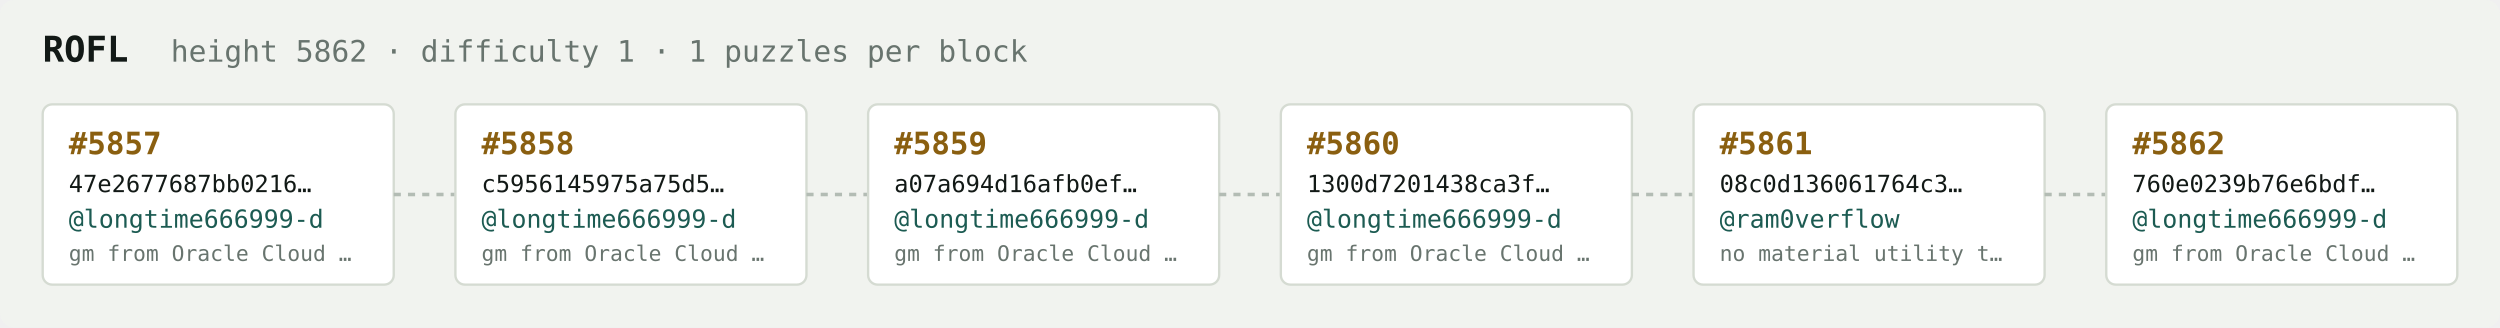
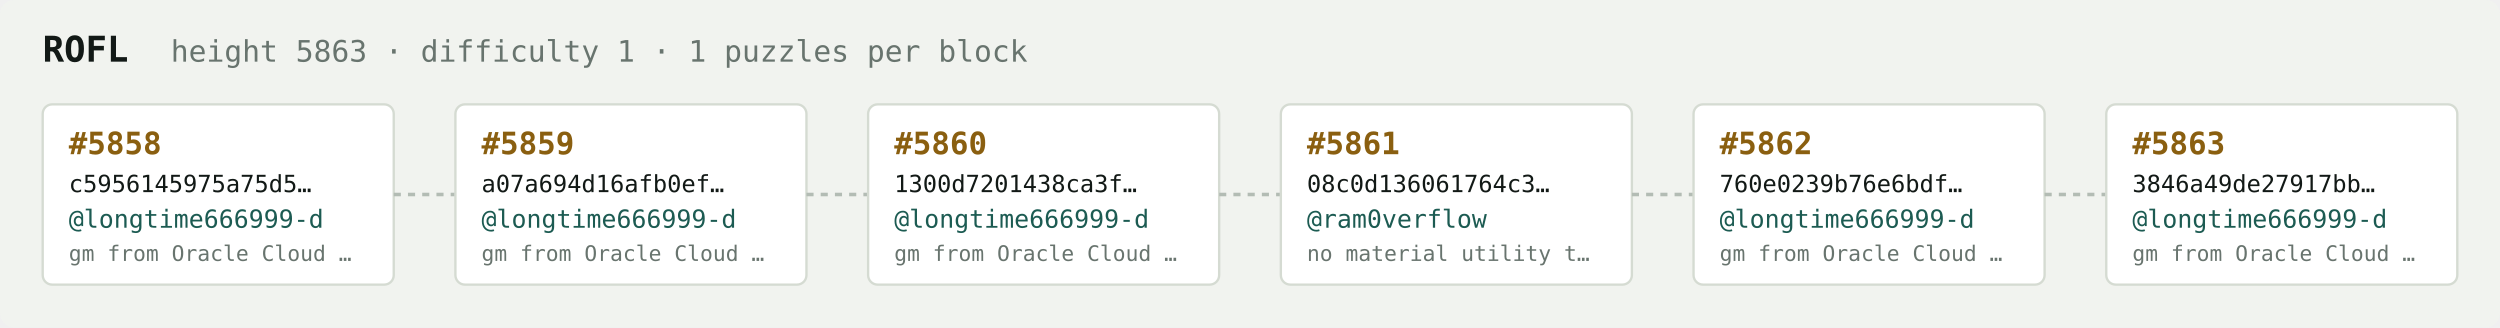
<svg xmlns="http://www.w3.org/2000/svg" width="1054" height="138" viewBox="0 0 1054 138" font-family="ui-monospace,SFMono-Regular,Menlo,monospace">
  <rect fill="#f1f3ef" width="1054" height="138" rx="6" />
  <text x="18" y="26" fill="#121916" font-size="15" font-weight="700">ROFL</text>
-   <text x="72" y="26" fill="#68746e" font-size="12.5">height 5862 · difficulty 1 · 1 puzzles per block</text>
+   <text x="72" y="26" fill="#68746e" font-size="12.5">height 5863 · difficulty 1 · 1 puzzles per block</text>
  <rect x="18" y="44" width="148" height="76" rx="4" fill="#ffffff" stroke="#d5dbd2" stroke-width="1" />
-   <text x="29" y="65" fill="#8a5f10" font-size="13" font-weight="700">#5857</text>
-   <text x="29" y="81" fill="#121916" font-size="10">47e2677687bb0216…</text>
+   <text x="29" y="65" fill="#8a5f10" font-size="13" font-weight="700">#5858</text>
+   <text x="29" y="81" fill="#121916" font-size="10">c5956145975a75d5…</text>
  <text x="29" y="96" fill="#1c5b52" font-size="10.5">@longtime666999-d</text>
  <text x="29" y="110" fill="#68746e" font-size="9">gm from Oracle Cloud …</text>
  <line x1="166" y1="82.0" x2="192" y2="82.0" stroke="#b3bcb4" stroke-width="1.5" stroke-dasharray="3 3" />
  <rect x="192" y="44" width="148" height="76" rx="4" fill="#ffffff" stroke="#d5dbd2" stroke-width="1" />
-   <text x="203" y="65" fill="#8a5f10" font-size="13" font-weight="700">#5858</text>
-   <text x="203" y="81" fill="#121916" font-size="10">c5956145975a75d5…</text>
+   <text x="203" y="65" fill="#8a5f10" font-size="13" font-weight="700">#5859</text>
+   <text x="203" y="81" fill="#121916" font-size="10">a07a694d16afb0ef…</text>
  <text x="203" y="96" fill="#1c5b52" font-size="10.5">@longtime666999-d</text>
  <text x="203" y="110" fill="#68746e" font-size="9">gm from Oracle Cloud …</text>
  <line x1="340" y1="82.0" x2="366" y2="82.0" stroke="#b3bcb4" stroke-width="1.5" stroke-dasharray="3 3" />
  <rect x="366" y="44" width="148" height="76" rx="4" fill="#ffffff" stroke="#d5dbd2" stroke-width="1" />
-   <text x="377" y="65" fill="#8a5f10" font-size="13" font-weight="700">#5859</text>
-   <text x="377" y="81" fill="#121916" font-size="10">a07a694d16afb0ef…</text>
+   <text x="377" y="65" fill="#8a5f10" font-size="13" font-weight="700">#5860</text>
+   <text x="377" y="81" fill="#121916" font-size="10">1300d7201438ca3f…</text>
  <text x="377" y="96" fill="#1c5b52" font-size="10.5">@longtime666999-d</text>
  <text x="377" y="110" fill="#68746e" font-size="9">gm from Oracle Cloud …</text>
  <line x1="514" y1="82.0" x2="540" y2="82.0" stroke="#b3bcb4" stroke-width="1.5" stroke-dasharray="3 3" />
  <rect x="540" y="44" width="148" height="76" rx="4" fill="#ffffff" stroke="#d5dbd2" stroke-width="1" />
-   <text x="551" y="65" fill="#8a5f10" font-size="13" font-weight="700">#5860</text>
-   <text x="551" y="81" fill="#121916" font-size="10">1300d7201438ca3f…</text>
-   <text x="551" y="96" fill="#1c5b52" font-size="10.5">@longtime666999-d</text>
-   <text x="551" y="110" fill="#68746e" font-size="9">gm from Oracle Cloud …</text>
+   <text x="551" y="65" fill="#8a5f10" font-size="13" font-weight="700">#5861</text>
+   <text x="551" y="81" fill="#121916" font-size="10">08c0d136061764c3…</text>
+   <text x="551" y="96" fill="#1c5b52" font-size="10.5">@ram0verflow</text>
+   <text x="551" y="110" fill="#68746e" font-size="9">no material utility t…</text>
  <line x1="688" y1="82.0" x2="714" y2="82.0" stroke="#b3bcb4" stroke-width="1.5" stroke-dasharray="3 3" />
  <rect x="714" y="44" width="148" height="76" rx="4" fill="#ffffff" stroke="#d5dbd2" stroke-width="1" />
-   <text x="725" y="65" fill="#8a5f10" font-size="13" font-weight="700">#5861</text>
-   <text x="725" y="81" fill="#121916" font-size="10">08c0d136061764c3…</text>
-   <text x="725" y="96" fill="#1c5b52" font-size="10.5">@ram0verflow</text>
-   <text x="725" y="110" fill="#68746e" font-size="9">no material utility t…</text>
+   <text x="725" y="65" fill="#8a5f10" font-size="13" font-weight="700">#5862</text>
+   <text x="725" y="81" fill="#121916" font-size="10">760e0239b76e6bdf…</text>
+   <text x="725" y="96" fill="#1c5b52" font-size="10.5">@longtime666999-d</text>
+   <text x="725" y="110" fill="#68746e" font-size="9">gm from Oracle Cloud …</text>
  <line x1="862" y1="82.0" x2="888" y2="82.0" stroke="#b3bcb4" stroke-width="1.5" stroke-dasharray="3 3" />
  <rect x="888" y="44" width="148" height="76" rx="4" fill="#ffffff" stroke="#d5dbd2" stroke-width="1" />
-   <text x="899" y="65" fill="#8a5f10" font-size="13" font-weight="700">#5862</text>
-   <text x="899" y="81" fill="#121916" font-size="10">760e0239b76e6bdf…</text>
+   <text x="899" y="65" fill="#8a5f10" font-size="13" font-weight="700">#5863</text>
+   <text x="899" y="81" fill="#121916" font-size="10">3846a49de27917bb…</text>
  <text x="899" y="96" fill="#1c5b52" font-size="10.5">@longtime666999-d</text>
  <text x="899" y="110" fill="#68746e" font-size="9">gm from Oracle Cloud …</text>
</svg>
